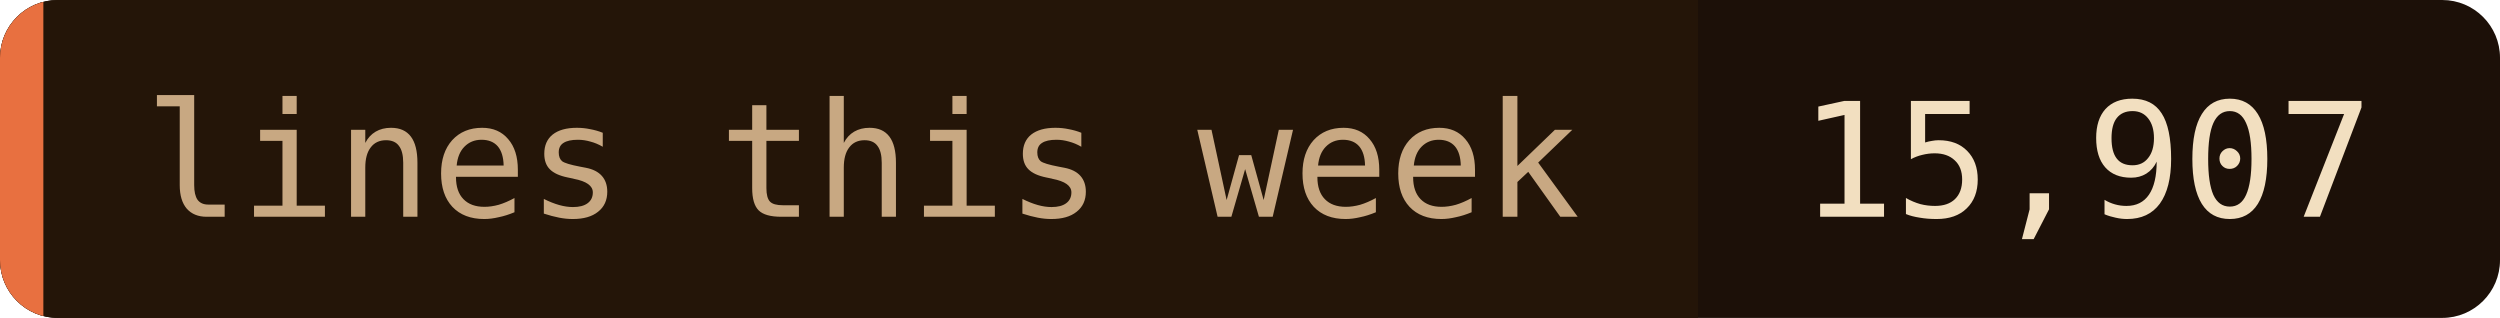
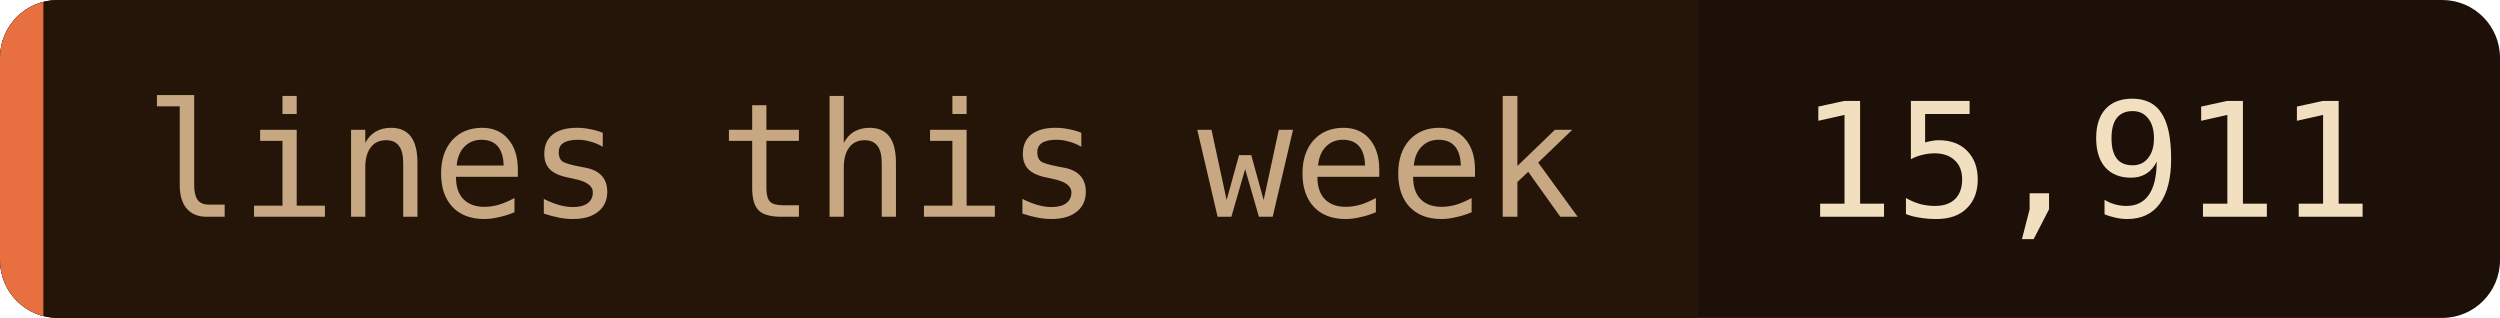
- <svg xmlns="http://www.w3.org/2000/svg" width="173" height="22" role="img" aria-label="lines this week: 15,907">
+ <svg xmlns="http://www.w3.org/2000/svg" width="173" height="22" role="img" aria-label="lines this week: 15,911">
  <clipPath id="c">
    <rect width="173" height="22" rx="4" />
  </clipPath>
  <g clip-path="url(#c)">
    <rect width="173" height="22" fill="#1c1008" />
    <rect width="117.5" height="22" fill="#241508" />
    <rect width="3" height="22" fill="#e87040" />
  </g>
  <g font-family="'JetBrains Mono', 'Fira Code', ui-monospace, SFMono-Regular, Menlo, monospace" font-size="11">
    <text x="10" y="15" fill="#c8a882">lines this week</text>
-     <text x="124.5" y="15" fill="#f2dfc0">15,907</text>
+     <text x="124.5" y="15" fill="#f2dfc0">15,911</text>
  </g>
</svg>
